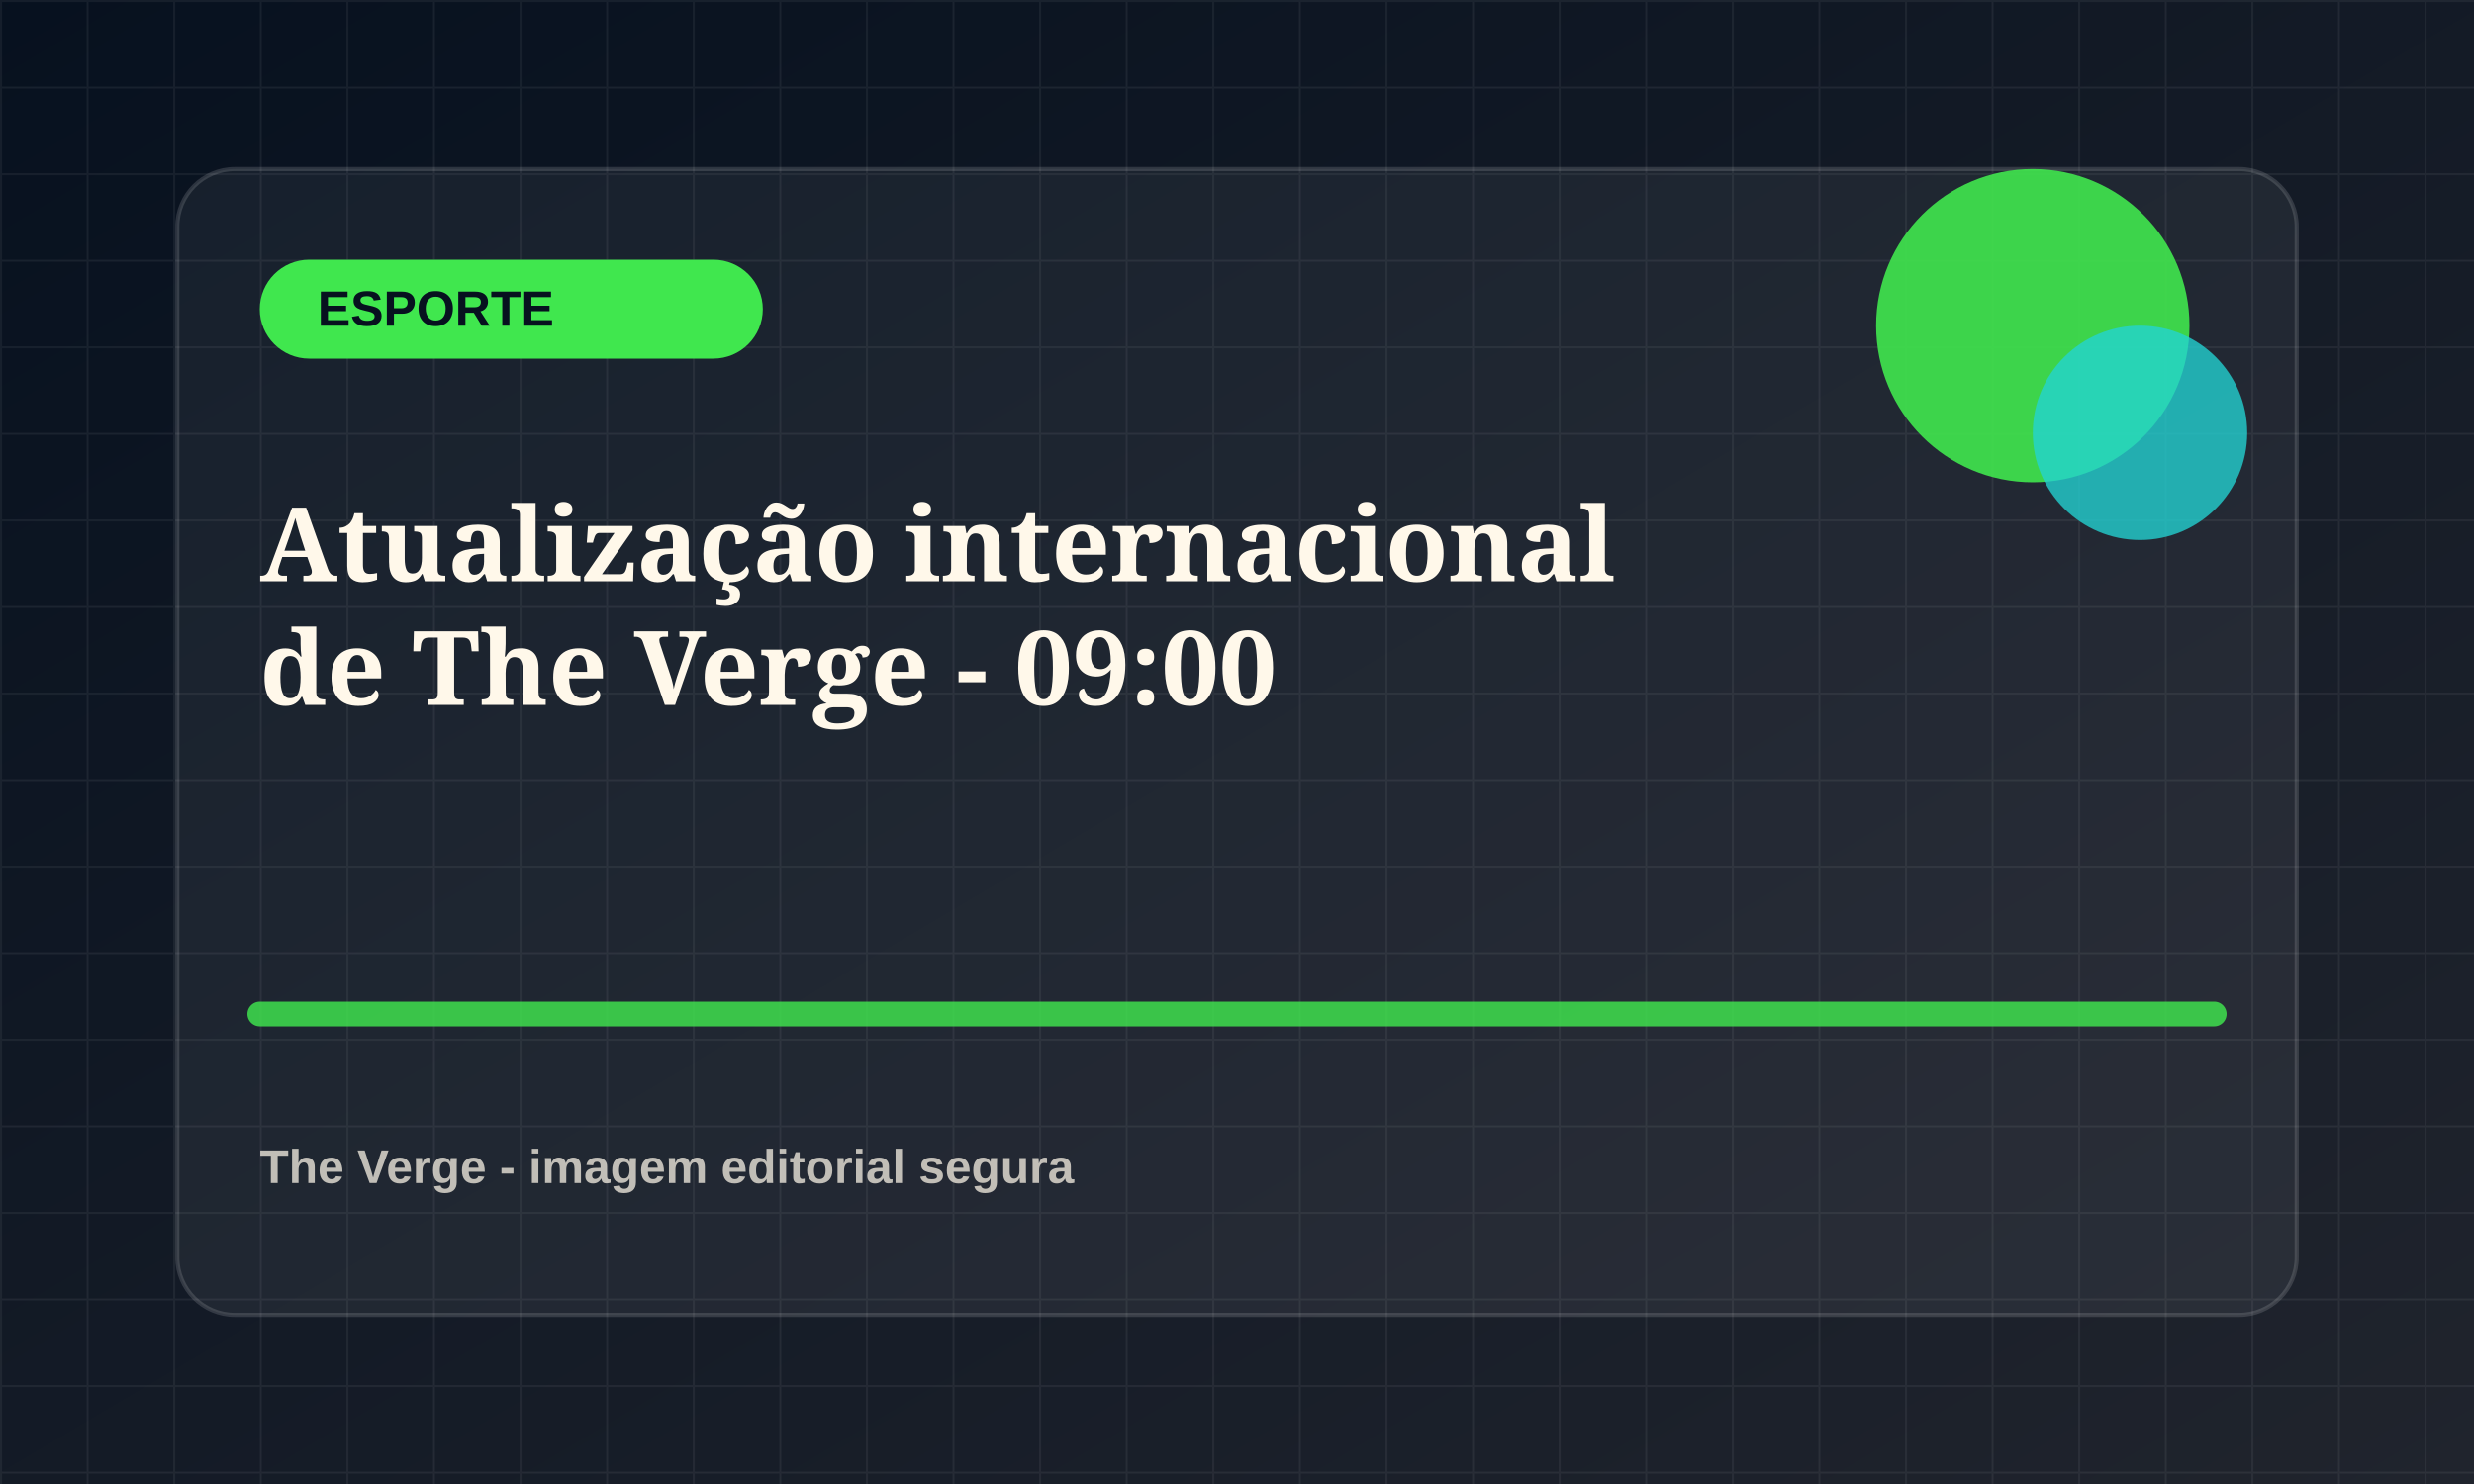
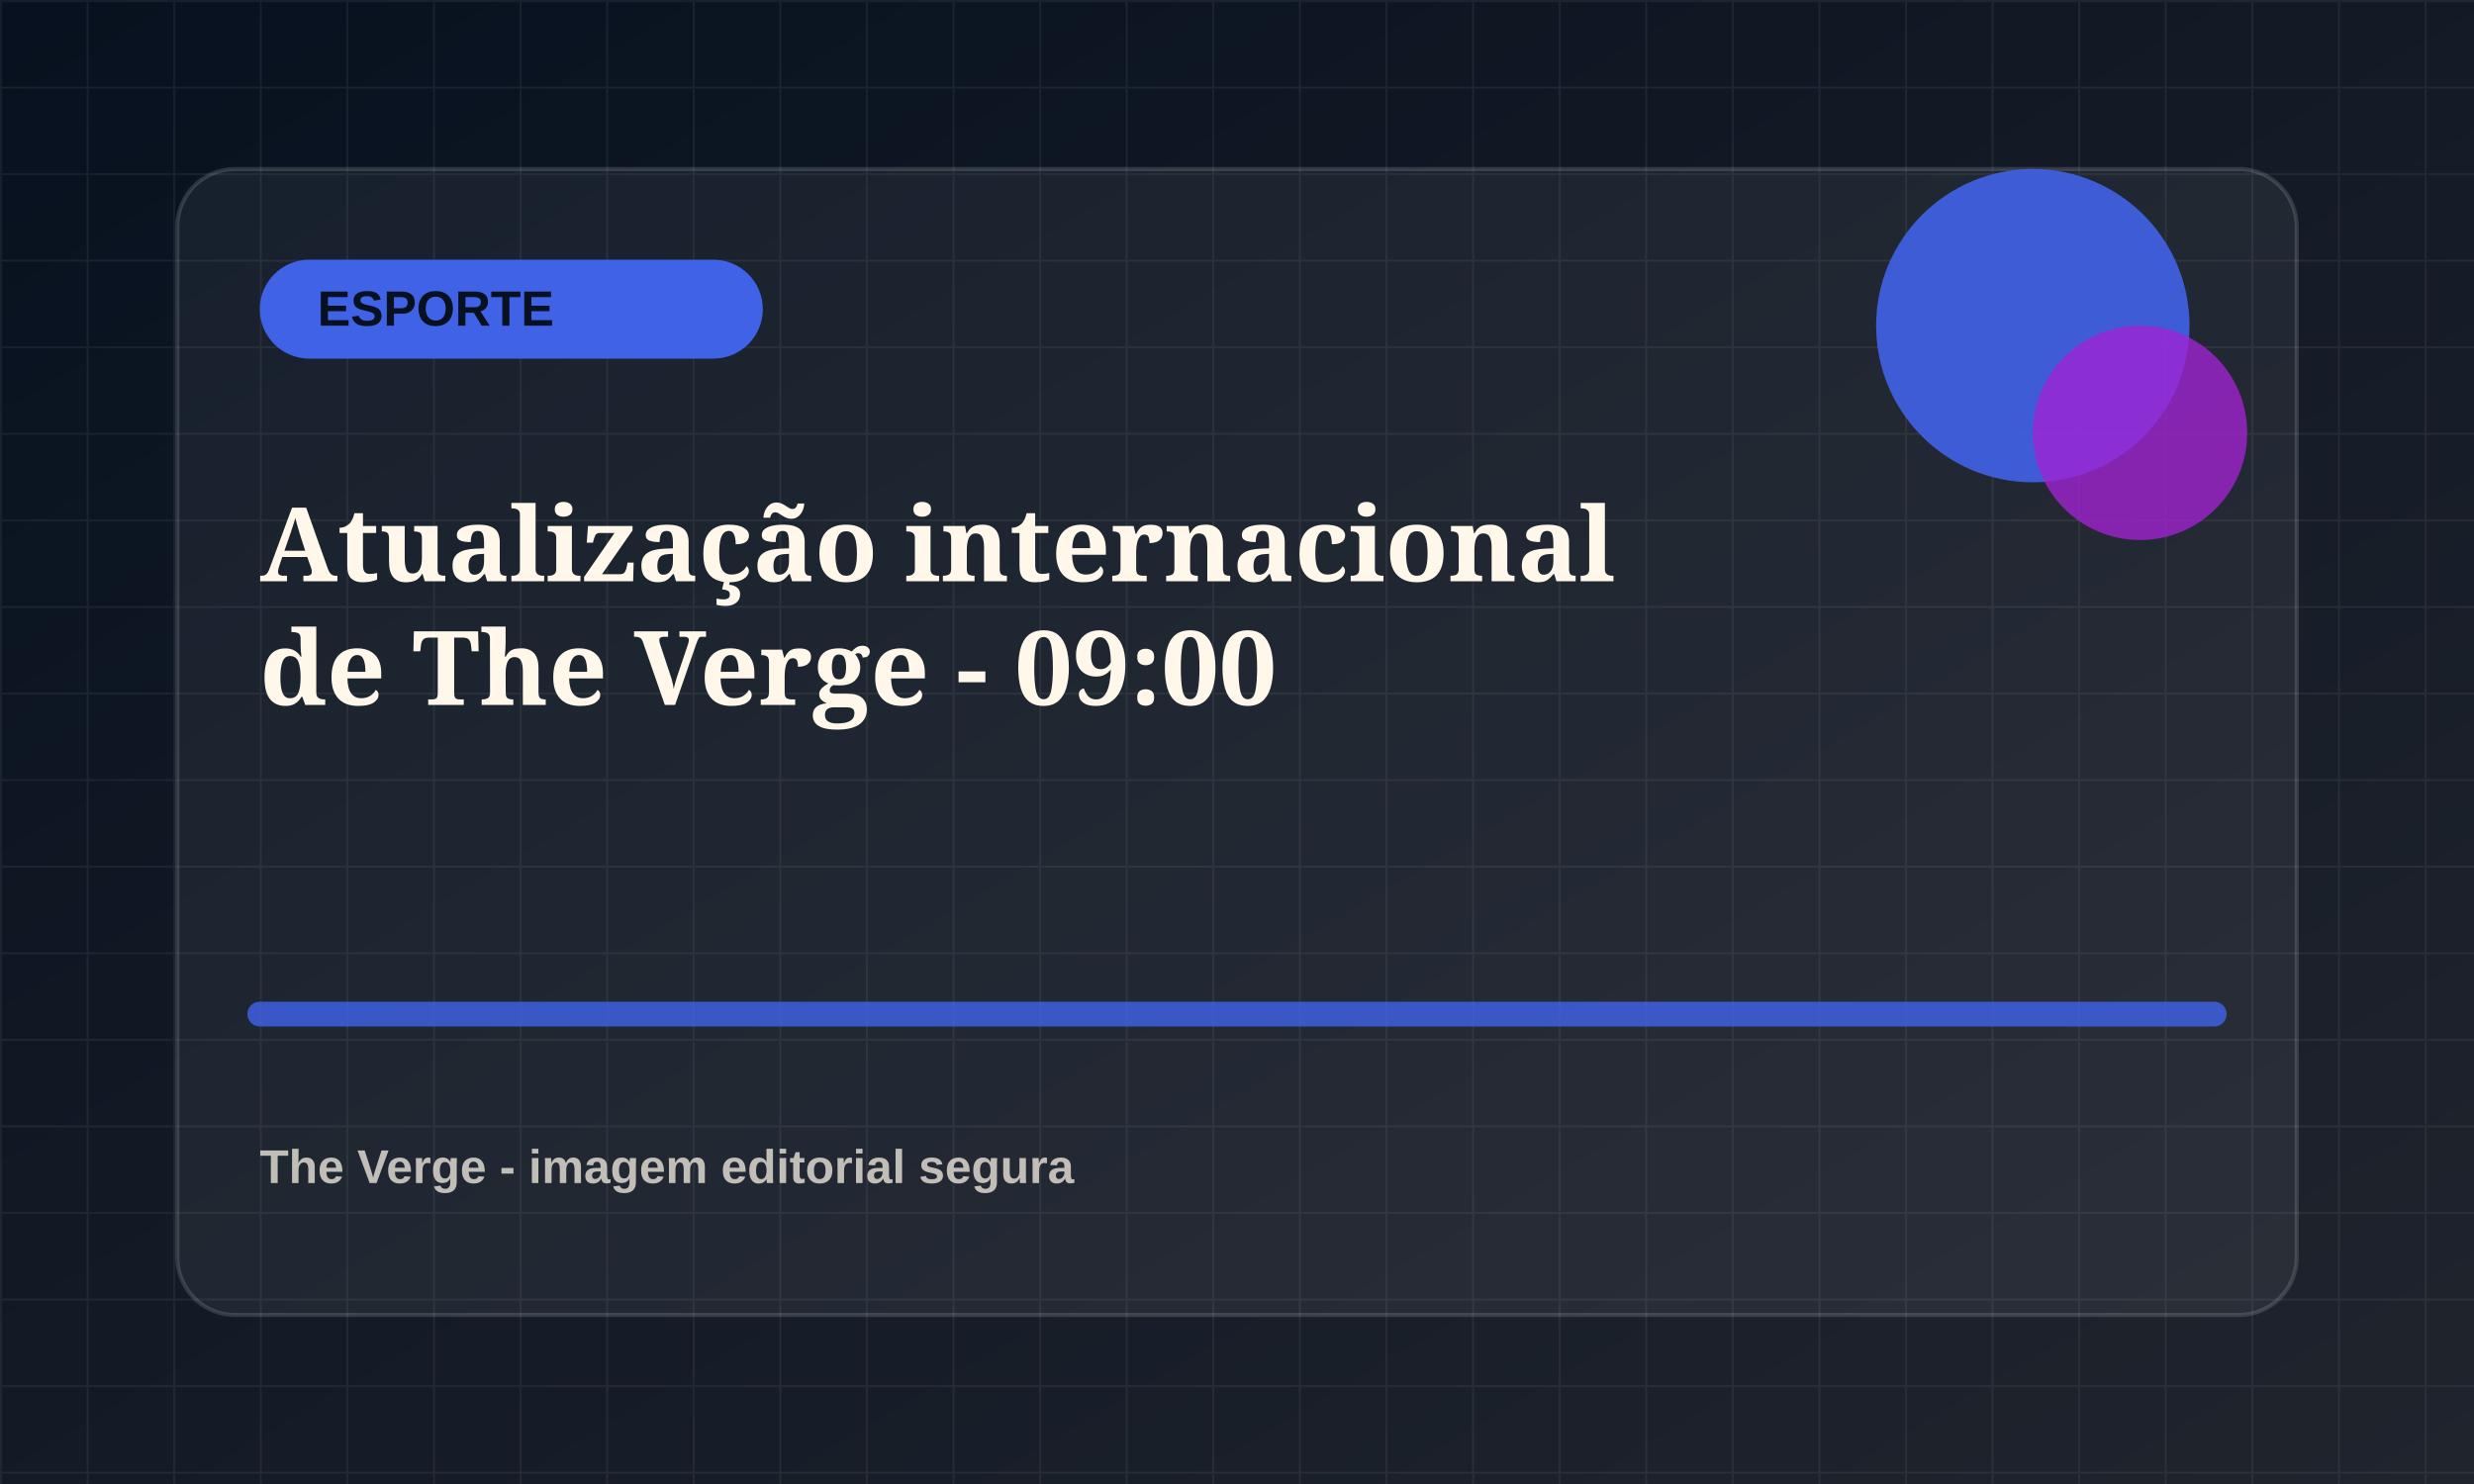
<svg xmlns="http://www.w3.org/2000/svg" viewBox="0 0 1200 720">
  <defs>
    <linearGradient id="bg" x1="0" x2="1" y1="0" y2="1">
      <stop offset="0" stop-color="#07111f" />
      <stop offset="1" stop-color="#20242d" />
    </linearGradient>
    <pattern id="grid" width="42" height="42" patternUnits="userSpaceOnUse">
      <path d="M42 0H0v42" fill="none" stroke="rgba(255,255,255,.055)" stroke-width="2" />
    </pattern>
  </defs>
  <rect width="1200" height="720" fill="url(#bg)" />
  <rect width="1200" height="720" fill="url(#grid)" />
  <rect x="86" y="82" width="1028" height="556" rx="28" fill="rgba(255,255,255,.055)" stroke="rgba(255,255,255,.14)" stroke-width="2" />
-   <rect x="126" y="126" width="244" height="48" rx="24" fill="hsl(125 78% 58%)" />
+   <rect x="126" y="126" width="244" height="48" rx="24" fill="hsl(228 78% 58%)" />
  <text x="154" y="158" fill="#07111f" font-family="Arial, sans-serif" font-size="24" font-weight="800">ESPORTE</text>
-   <circle cx="986" cy="158" r="76" fill="hsl(125 78% 58%)" opacity=".9" />
-   <circle cx="1038" cy="210" r="52" fill="hsl(180 72% 48%)" opacity=".78" />
-   <path d="M126 492h948" stroke="hsl(125 78% 58%)" stroke-width="12" stroke-linecap="round" opacity=".82" />
+   <circle cx="986" cy="158" r="76" fill="hsl(228 78% 58%)" opacity=".9" />
+   <circle cx="1038" cy="210" r="52" fill="hsl(283 72% 48%)" opacity=".78" />
+   <path d="M126 492h948" stroke="hsl(228 78% 58%)" stroke-width="12" stroke-linecap="round" opacity=".82" />
  <text x="126" y="282" fill="#fff8ea" font-family="Georgia, serif" font-size="50" font-weight="700">
    <tspan x="126" dy="0">Atualização internacional</tspan>
    <tspan x="126" dy="60">de The Verge - 09:00</tspan>
  </text>
  <text x="126" y="574" fill="rgba(255,248,234,.72)" font-family="Arial, sans-serif" font-size="23" font-weight="700">The Verge - imagem editorial segura</text>
</svg>
